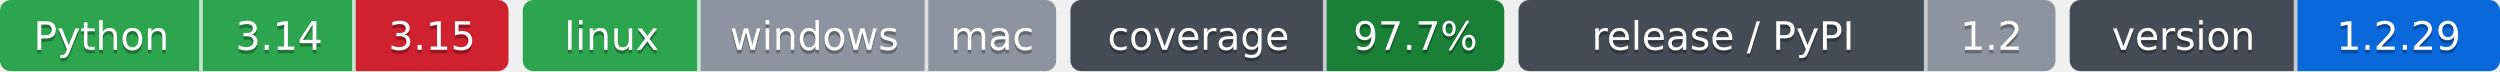
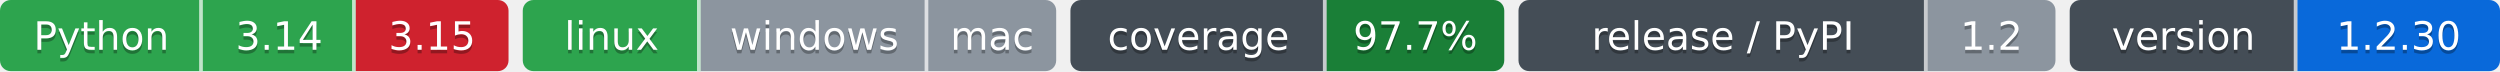
- <svg xmlns="http://www.w3.org/2000/svg" width="703" height="20" role="img" aria-label="Python: CI пройден; 3.14: CI пройден; 3.15: CI не пройден; linux: CI пройден; windows: проверка не проводилась; mac: проверка не проводилась; 97.7%: покрытие 97.7%; 1.2: выпуск v1.2.0, на PyPI не публикуется; 1.2.29: версия 1.2.29">
-   <clipPath id="zd1818a3c0">
+ <svg xmlns="http://www.w3.org/2000/svg" width="703" height="20" role="img" aria-label="Python: CI пройден; 3.14: CI пройден; 3.15: CI не пройден; linux: CI пройден; windows: проверка не проводилась; mac: проверка не проводилась; 97.7%: покрытие 97.7%; 1.2: выпуск v1.2.0, на PyPI не публикуется; 1.2.30: версия 1.2.30">
+   <clipPath id="zb3ce8d8a0">
    <rect width="143" height="20" rx="3" x="0" />
  </clipPath>
-   <clipPath id="zd1818a3c1">
+   <clipPath id="zb3ce8d8a1">
    <rect width="150" height="20" rx="3" x="147" />
  </clipPath>
-   <clipPath id="zd1818a3c2">
+   <clipPath id="zb3ce8d8a2">
    <rect width="122" height="20" rx="3" x="301" />
  </clipPath>
-   <clipPath id="zd1818a3c3">
+   <clipPath id="zb3ce8d8a3">
    <rect width="151" height="20" rx="3" x="427" />
  </clipPath>
-   <clipPath id="zd1818a3c4">
+   <clipPath id="zb3ce8d8a4">
    <rect width="121" height="20" rx="3" x="582" />
  </clipPath>
  <g>
-     <rect x="0" width="57" height="20" fill="#2da44e" clip-path="url(#zd1818a3c0)" />
-     <rect x="57" width="43" height="20" fill="#2da44e" clip-path="url(#zd1818a3c0)" />
-     <rect x="100" width="43" height="20" fill="#cf222e" clip-path="url(#zd1818a3c0)" />
-     <rect x="147" width="50" height="20" fill="#2da44e" clip-path="url(#zd1818a3c1)" />
-     <rect x="197" width="64" height="20" fill="#8c959f" clip-path="url(#zd1818a3c1)" />
-     <rect x="261" width="36" height="20" fill="#8c959f" clip-path="url(#zd1818a3c1)" />
-     <rect x="301" width="72" height="20" fill="#444d56" clip-path="url(#zd1818a3c2)" />
-     <rect x="373" width="50" height="20" fill="#1a7f37" clip-path="url(#zd1818a3c2)" />
-     <rect x="427" width="115" height="20" fill="#444d56" clip-path="url(#zd1818a3c3)" />
-     <rect x="542" width="36" height="20" fill="#8c959f" clip-path="url(#zd1818a3c3)" />
-     <rect x="582" width="64" height="20" fill="#444d56" clip-path="url(#zd1818a3c4)" />
-     <rect x="646" width="57" height="20" fill="#0969da" clip-path="url(#zd1818a3c4)" />
+     <rect x="0" width="57" height="20" fill="#2da44e" clip-path="url(#zb3ce8d8a0)" />
+     <rect x="57" width="43" height="20" fill="#2da44e" clip-path="url(#zb3ce8d8a0)" />
+     <rect x="100" width="43" height="20" fill="#cf222e" clip-path="url(#zb3ce8d8a0)" />
+     <rect x="147" width="50" height="20" fill="#2da44e" clip-path="url(#zb3ce8d8a1)" />
+     <rect x="197" width="64" height="20" fill="#8c959f" clip-path="url(#zb3ce8d8a1)" />
+     <rect x="261" width="36" height="20" fill="#8c959f" clip-path="url(#zb3ce8d8a1)" />
+     <rect x="301" width="72" height="20" fill="#444d56" clip-path="url(#zb3ce8d8a2)" />
+     <rect x="373" width="50" height="20" fill="#1a7f37" clip-path="url(#zb3ce8d8a2)" />
+     <rect x="427" width="115" height="20" fill="#444d56" clip-path="url(#zb3ce8d8a3)" />
+     <rect x="542" width="36" height="20" fill="#8c959f" clip-path="url(#zb3ce8d8a3)" />
+     <rect x="582" width="64" height="20" fill="#444d56" clip-path="url(#zb3ce8d8a4)" />
+     <rect x="646" width="57" height="20" fill="#0969da" clip-path="url(#zb3ce8d8a4)" />
    <rect x="56" width="1" height="20" fill="#fff" fill-opacity=".7" />
    <rect x="99" width="1" height="20" fill="#fff" fill-opacity=".7" />
    <rect x="196" width="1" height="20" fill="#fff" fill-opacity=".7" />
    <rect x="260" width="1" height="20" fill="#fff" fill-opacity=".7" />
    <rect x="372" width="1" height="20" fill="#fff" fill-opacity=".7" />
    <rect x="541" width="1" height="20" fill="#fff" fill-opacity=".7" />
    <rect x="645" width="1" height="20" fill="#fff" fill-opacity=".7" />
  </g>
  <g fill="#fff" text-anchor="middle" font-family="Verdana,Geneva,DejaVu Sans,sans-serif" font-size="11">
    <text x="28.5" y="15" fill="#010101" fill-opacity=".3">Python</text>
    <text x="28.5" y="14">Python</text>
    <text x="78.5" y="15" fill="#010101" fill-opacity=".3">3.14</text>
    <text x="78.5" y="14">3.14</text>
    <text x="121.5" y="15" fill="#010101" fill-opacity=".3">3.15</text>
    <text x="121.5" y="14">3.15</text>
    <text x="172.0" y="15" fill="#010101" fill-opacity=".3">linux</text>
    <text x="172.0" y="14">linux</text>
    <text x="229.0" y="15" fill="#010101" fill-opacity=".3">windows</text>
    <text x="229.0" y="14">windows</text>
    <text x="279.0" y="15" fill="#010101" fill-opacity=".3">mac</text>
    <text x="279.0" y="14">mac</text>
    <text x="337.0" y="15" fill="#010101" fill-opacity=".3">coverage</text>
    <text x="337.0" y="14">coverage</text>
    <text x="398.0" y="15" fill="#010101" fill-opacity=".3">97.7%</text>
    <text x="398.0" y="14">97.7%</text>
    <text x="484.5" y="15" fill="#010101" fill-opacity=".3">release / PyPI</text>
    <text x="484.5" y="14">release / PyPI</text>
    <text x="560.0" y="15" fill="#010101" fill-opacity=".3">1.2</text>
    <text x="560.0" y="14">1.2</text>
    <text x="614.0" y="15" fill="#010101" fill-opacity=".3">version</text>
    <text x="614.0" y="14">version</text>
-     <text x="674.5" y="15" fill="#010101" fill-opacity=".3">1.2.29</text>
-     <text x="674.5" y="14">1.2.29</text>
+     <text x="674.5" y="15" fill="#010101" fill-opacity=".3">1.2.30</text>
+     <text x="674.5" y="14">1.2.30</text>
  </g>
</svg>
